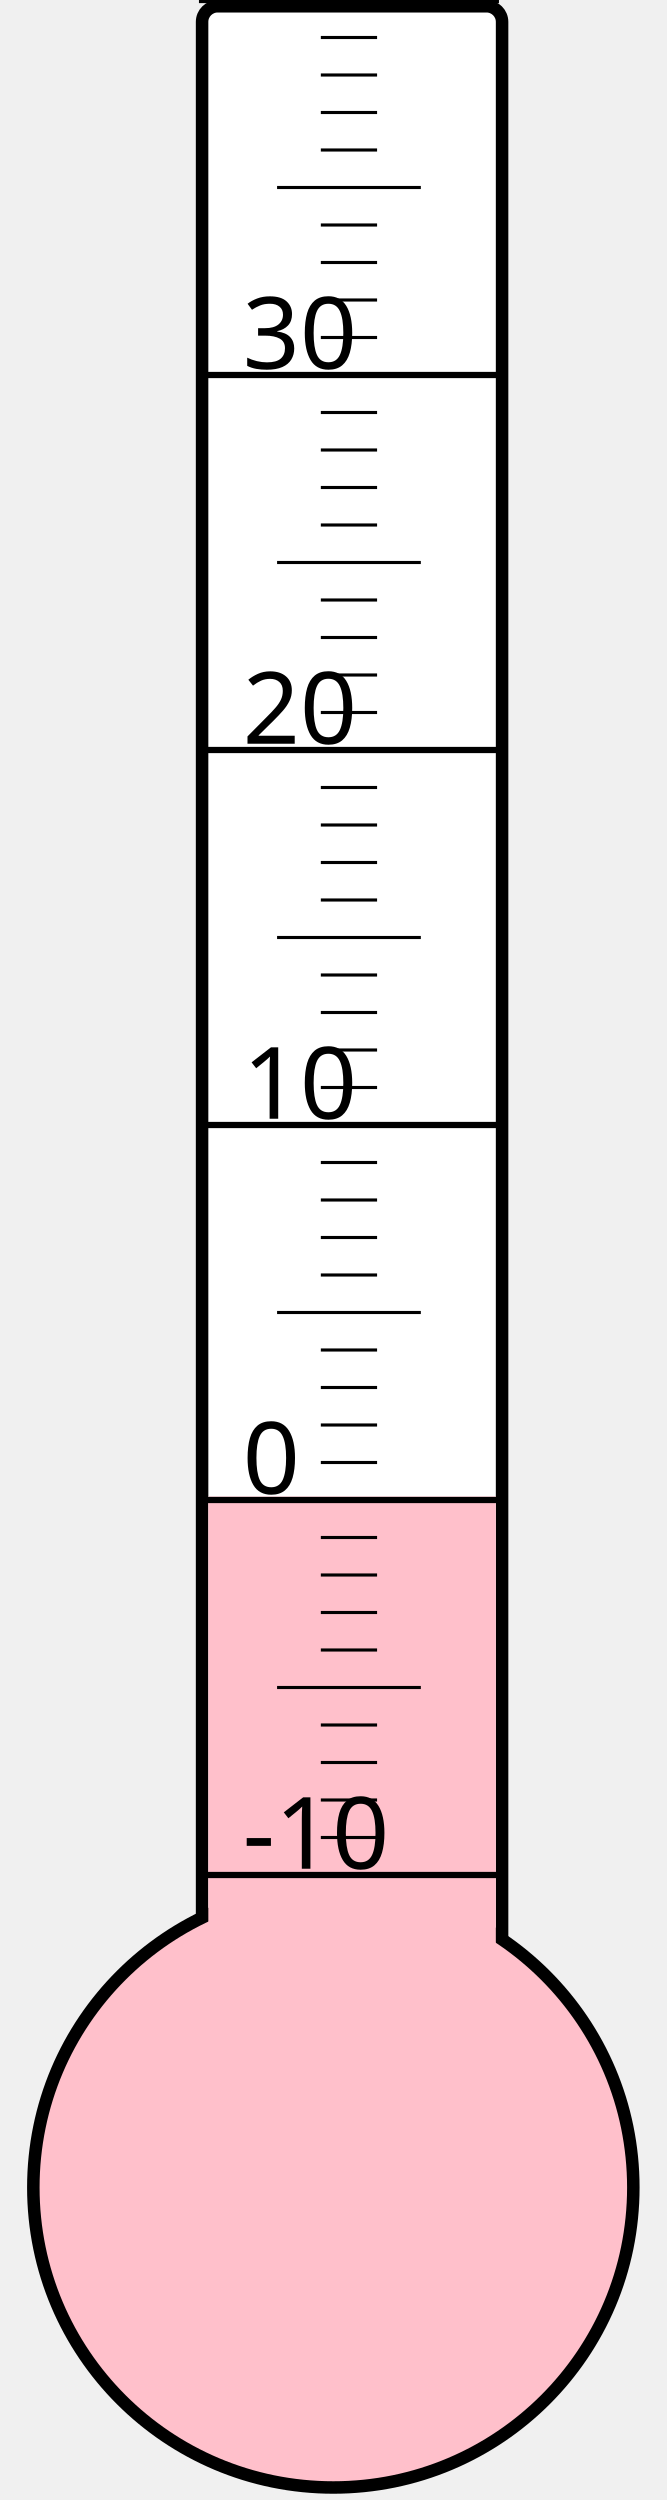
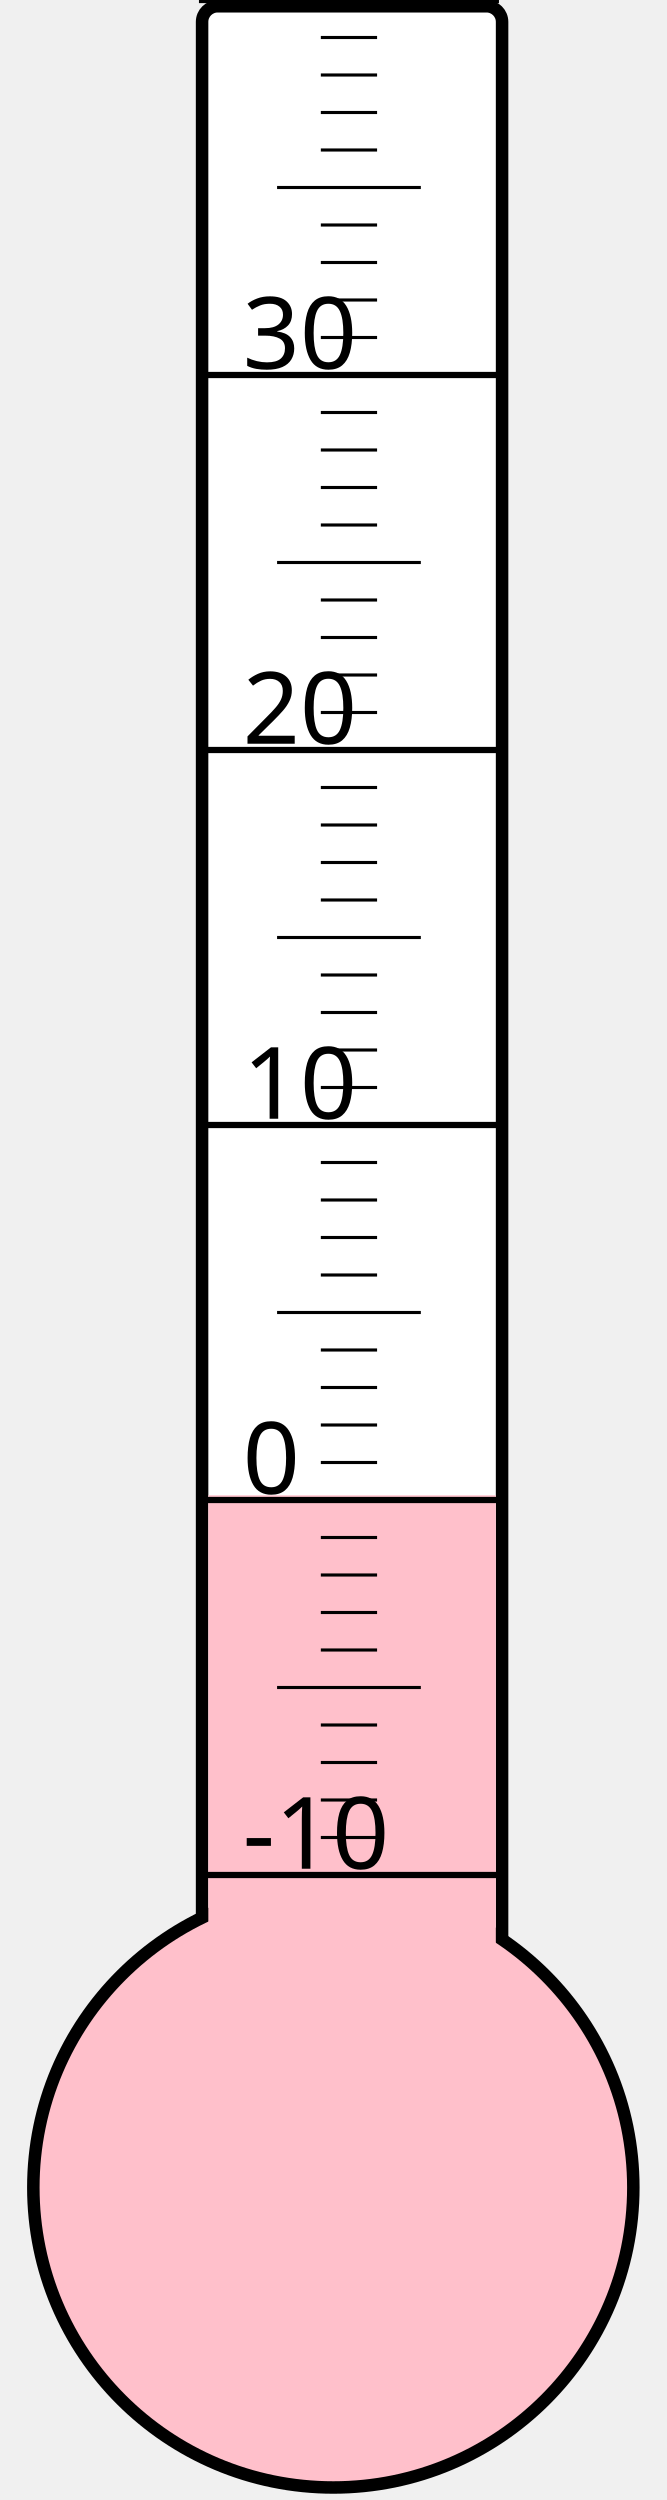
<svg xmlns="http://www.w3.org/2000/svg" width="40px" height="150px" viewBox="0 0 200 800">
  <rect width="200" height="800" x="0" y="0" style="fill: #ffffeb; fill-opacity: 0;" />
  <rect width="96" height="680" x="58" y="2" rx="5" ry="5" style="fill: white; fill-opacity: 1; stroke: black; stroke-width: 4;" />
  <circle cx="100" cy="700" r="96" style="fill: pink; stroke: black; stroke-width: 4;" />
-   <rect width="92" height="221.125" x="60" y="478.875" style="fill: pink; fill-opacity: 1; stroke-width: 0;" />
+   <rect width="92" height="221.5" x="60" y="478.5" style="fill: pink; fill-opacity: 1; stroke-width: 0;" />
  <text x="71" y="598" style="font-family: sans-serif; font-size: 24pt;">-10</text>
  <text x="71" y="478" style="font-family: sans-serif; font-size: 24pt;">0</text>
  <text x="71" y="358" style="font-family: sans-serif; font-size: 24pt;">10</text>
  <text x="71" y="238" style="font-family: sans-serif; font-size: 24pt;">20</text>
  <text x="71" y="118" style="font-family: sans-serif; font-size: 24pt;">30</text>
  <g style="stroke: black;">
    <line x1="57" y1="600" x2="153" y2="600" style="stroke-width: 2;" />
    <line x1="96" y1="588" x2="114" y2="588" style="stroke-width: 1;" />
    <line x1="96" y1="576" x2="114" y2="576" style="stroke-width: 1;" />
    <line x1="96" y1="564" x2="114" y2="564" style="stroke-width: 1;" />
    <line x1="96" y1="552" x2="114" y2="552" style="stroke-width: 1;" />
    <line x1="82" y1="540" x2="128" y2="540" style="stroke-width: 1;" />
    <line x1="96" y1="528" x2="114" y2="528" style="stroke-width: 1;" />
    <line x1="96" y1="516" x2="114" y2="516" style="stroke-width: 1;" />
    <line x1="96" y1="504" x2="114" y2="504" style="stroke-width: 1;" />
    <line x1="96" y1="492" x2="114" y2="492" style="stroke-width: 1;" />
    <line x1="57" y1="480" x2="153" y2="480" style="stroke-width: 2;" />
    <line x1="96" y1="468" x2="114" y2="468" style="stroke-width: 1;" />
    <line x1="96" y1="456" x2="114" y2="456" style="stroke-width: 1;" />
    <line x1="96" y1="444" x2="114" y2="444" style="stroke-width: 1;" />
    <line x1="96" y1="432" x2="114" y2="432" style="stroke-width: 1;" />
    <line x1="82" y1="420" x2="128" y2="420" style="stroke-width: 1;" />
    <line x1="96" y1="408" x2="114" y2="408" style="stroke-width: 1;" />
    <line x1="96" y1="396" x2="114" y2="396" style="stroke-width: 1;" />
    <line x1="96" y1="384" x2="114" y2="384" style="stroke-width: 1;" />
    <line x1="96" y1="372" x2="114" y2="372" style="stroke-width: 1;" />
    <line x1="57" y1="360" x2="153" y2="360" style="stroke-width: 2;" />
    <line x1="96" y1="348" x2="114" y2="348" style="stroke-width: 1;" />
    <line x1="96" y1="336" x2="114" y2="336" style="stroke-width: 1;" />
    <line x1="96" y1="324" x2="114" y2="324" style="stroke-width: 1;" />
    <line x1="96" y1="312" x2="114" y2="312" style="stroke-width: 1;" />
    <line x1="82" y1="300" x2="128" y2="300" style="stroke-width: 1;" />
    <line x1="96" y1="288" x2="114" y2="288" style="stroke-width: 1;" />
    <line x1="96" y1="276" x2="114" y2="276" style="stroke-width: 1;" />
    <line x1="96" y1="264" x2="114" y2="264" style="stroke-width: 1;" />
    <line x1="96" y1="252" x2="114" y2="252" style="stroke-width: 1;" />
    <line x1="57" y1="240" x2="153" y2="240" style="stroke-width: 2;" />
    <line x1="96" y1="228" x2="114" y2="228" style="stroke-width: 1;" />
    <line x1="96" y1="216" x2="114" y2="216" style="stroke-width: 1;" />
    <line x1="96" y1="204" x2="114" y2="204" style="stroke-width: 1;" />
    <line x1="96" y1="192" x2="114" y2="192" style="stroke-width: 1;" />
    <line x1="82" y1="180" x2="128" y2="180" style="stroke-width: 1;" />
    <line x1="96" y1="168" x2="114" y2="168" style="stroke-width: 1;" />
    <line x1="96" y1="156" x2="114" y2="156" style="stroke-width: 1;" />
    <line x1="96" y1="144" x2="114" y2="144" style="stroke-width: 1;" />
    <line x1="96" y1="132" x2="114" y2="132" style="stroke-width: 1;" />
    <line x1="57" y1="120" x2="153" y2="120" style="stroke-width: 2;" />
    <line x1="96" y1="108" x2="114" y2="108" style="stroke-width: 1;" />
    <line x1="96" y1="96" x2="114" y2="96" style="stroke-width: 1;" />
    <line x1="96" y1="84" x2="114" y2="84" style="stroke-width: 1;" />
    <line x1="96" y1="72" x2="114" y2="72" style="stroke-width: 1;" />
    <line x1="82" y1="60" x2="128" y2="60" style="stroke-width: 1;" />
    <line x1="96" y1="48" x2="114" y2="48" style="stroke-width: 1;" />
    <line x1="96" y1="36" x2="114" y2="36" style="stroke-width: 1;" />
    <line x1="96" y1="24" x2="114" y2="24" style="stroke-width: 1;" />
    <line x1="96" y1="12" x2="114" y2="12" style="stroke-width: 1;" />
    <line x1="57" y1="0" x2="153" y2="0" style="stroke-width: 2;" />
  </g>
</svg>
